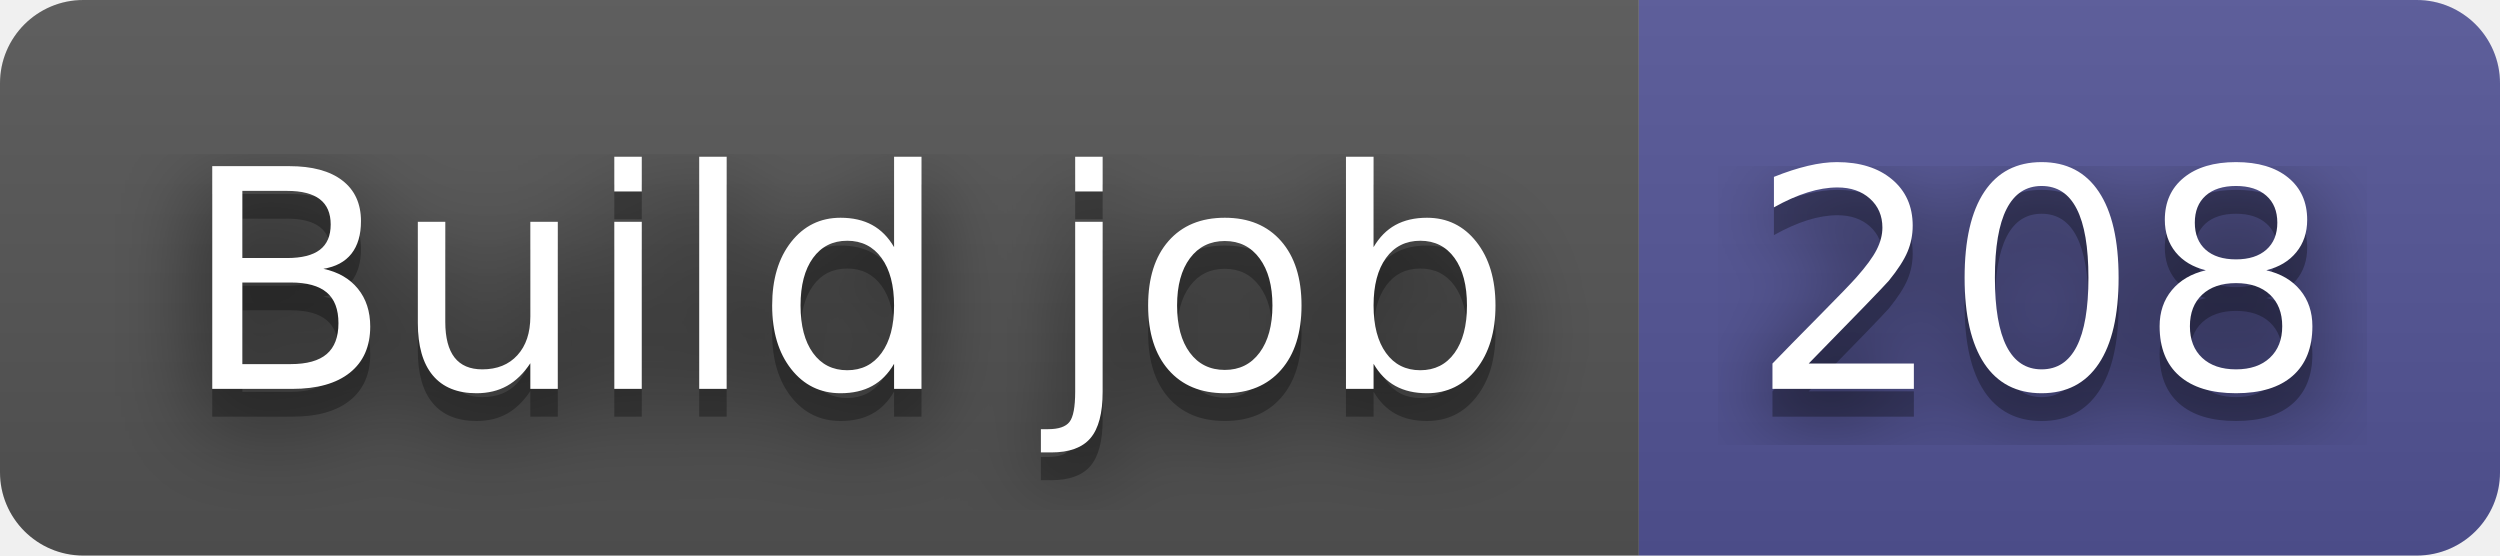
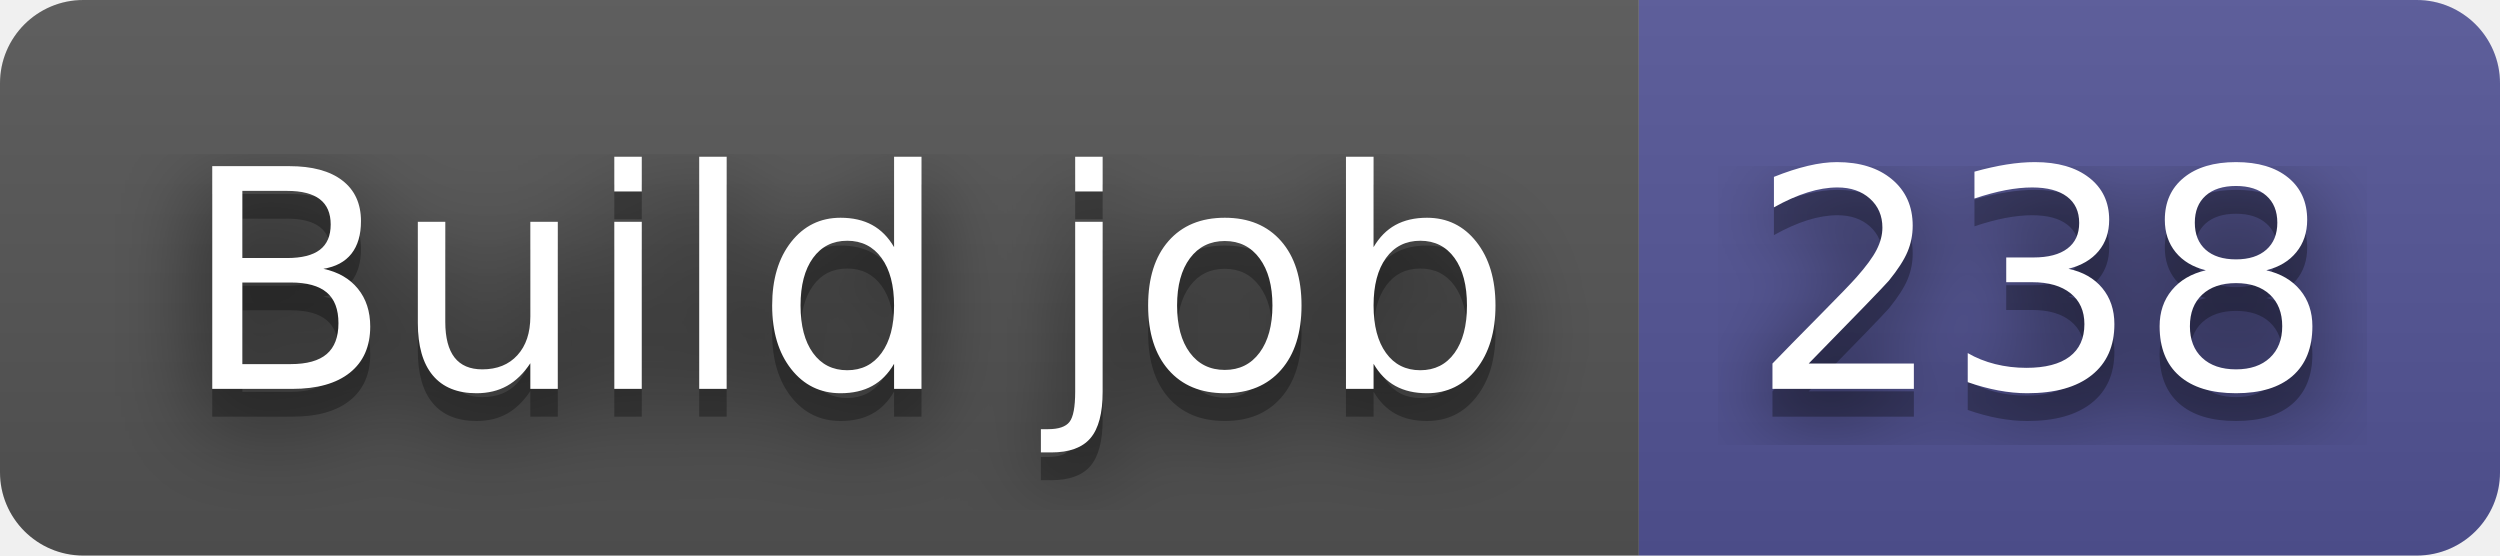
- <svg xmlns="http://www.w3.org/2000/svg" width="90" height="20" role="img" aria-label="Build job: 208">
+ <svg xmlns="http://www.w3.org/2000/svg" width="90" height="20" role="img" aria-label="Build job: 238">
  <filter id="blur">
-     <feGaussianBlur in="SourceGraphic" stdDeviation="16" />
+     <feGaussianBlur stdDeviation="16" />
  </filter>
  <linearGradient id="s" x2="0" y2="100%">
    <stop offset="0" stop-color="#bbb" stop-opacity=".1" />
    <stop offset="1" stop-opacity=".1" />
  </linearGradient>
  <clipPath id="r">
-     <rect width="90" height="20" rx="3" fill="#fff" />
+     <rect width="90" height="20" rx="3" />
  </clipPath>
  <g clip-path="url(#r)">
    <rect width="59" height="20" fill="#555" />
    <rect x="59" width="31" height="20" fill="#535597" />
    <rect width="90" height="20" fill="url(#s)" />
  </g>
  <g fill="#fff" text-anchor="middle" font-family="Verdana,Geneva,DejaVu Sans,sans-serif" text-rendering="geometricPrecision" font-size="110">
-     <text aria-hidden="true" x="305" y="150" fill="#010101" fill-opacity=".80" filter="url(#blur)" transform="scale(.1)" textLength="490">Build job</text>
-     <text aria-hidden="true" x="305" y="150" fill="#010101" fill-opacity=".3" transform="scale(.1)" textLength="490">Build job</text>
-     <text x="305" y="140" transform="scale(.1)" fill="#fff" textLength="490">Build job</text>
-     <text aria-hidden="true" x="735" y="150" fill="#010101" fill-opacity=".80" filter="url(#blur)" transform="scale(.1)" textLength="210">208</text>
-     <text aria-hidden="true" x="735" y="150" fill="#010101" fill-opacity=".3" transform="scale(.1)" textLength="210">208</text>
-     <text x="735" y="140" transform="scale(.1)" fill="#fff" textLength="210">208</text>
+     <g transform="scale(.1)">
+       <g aria-hidden="true" fill="#010101">
+         <text x="305" y="150" fill-opacity=".8" filter="url(#blur)" textLength="490">Build job</text>
+         <text x="305" y="150" fill-opacity=".3" textLength="490">Build job</text>
+       </g>
+       <text x="305" y="140" textLength="490">Build job</text>
+     </g>
+     <g transform="scale(.1)">
+       <g aria-hidden="true" fill="#010101">
+         <text x="735" y="150" fill-opacity=".8" filter="url(#blur)" textLength="210">238</text>
+         <text x="735" y="150" fill-opacity=".3" textLength="210">238</text>
+       </g>
+       <text x="735" y="140" textLength="210">238</text>
+     </g>
  </g>
</svg>
